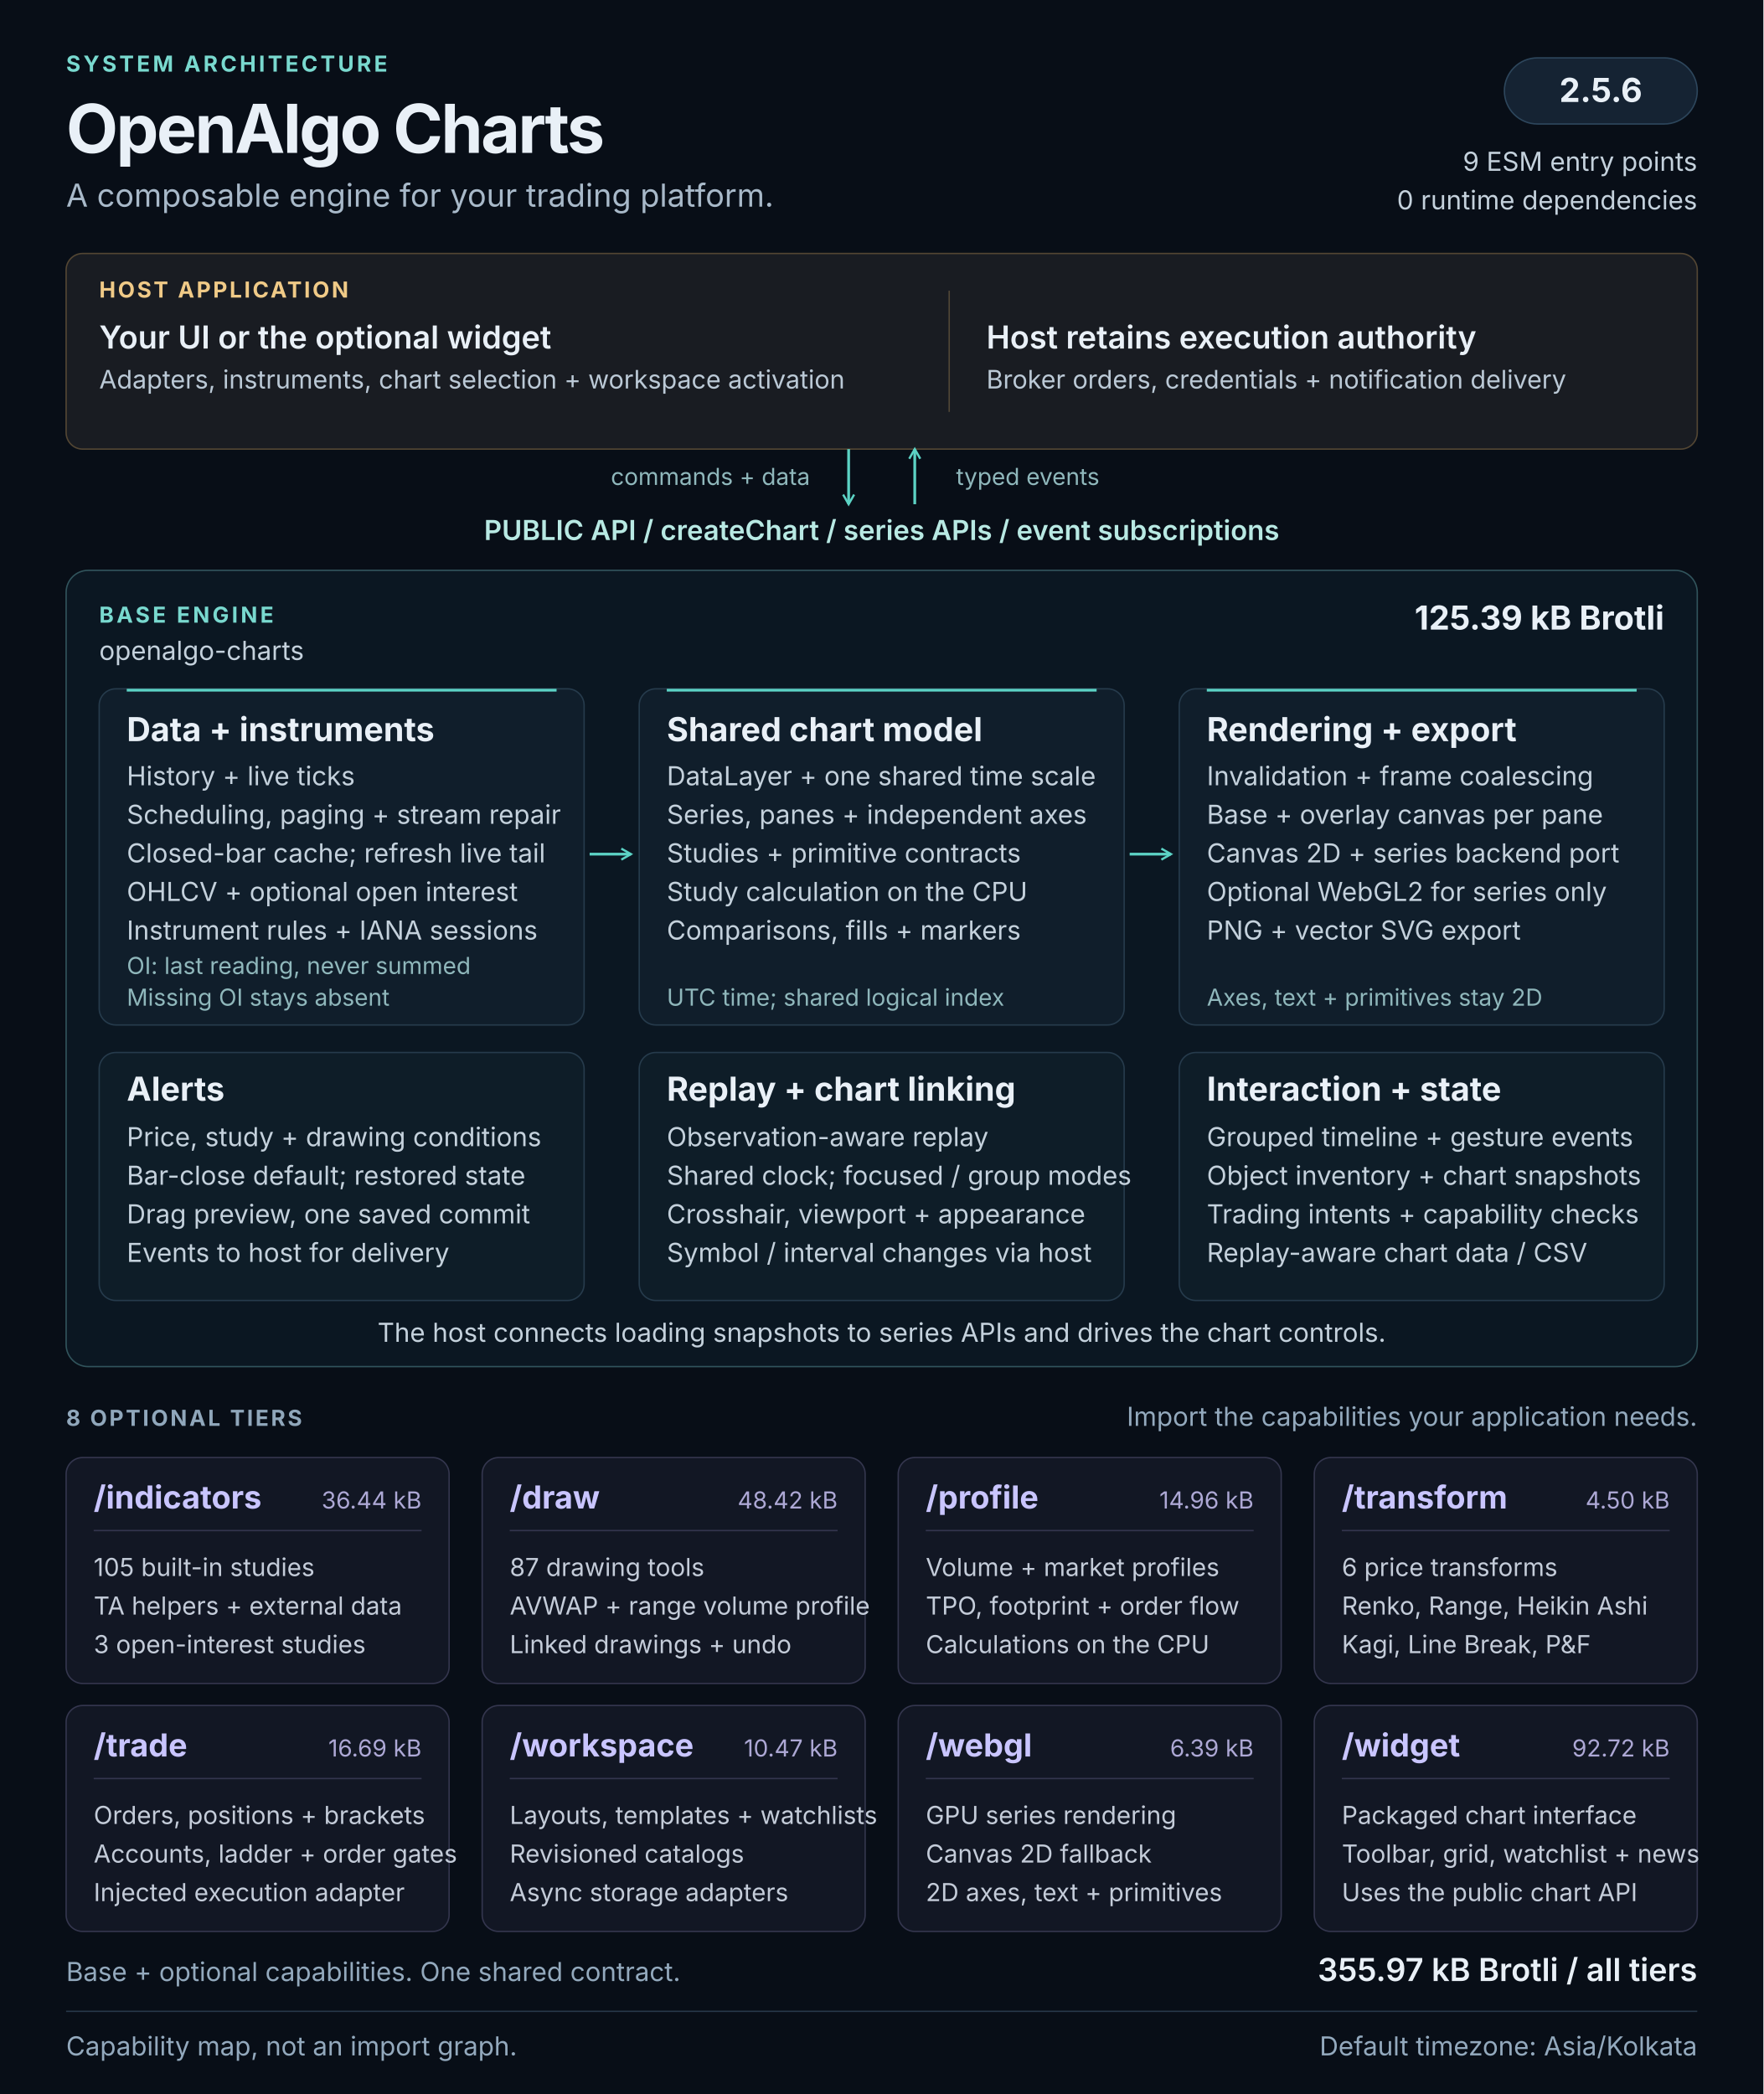
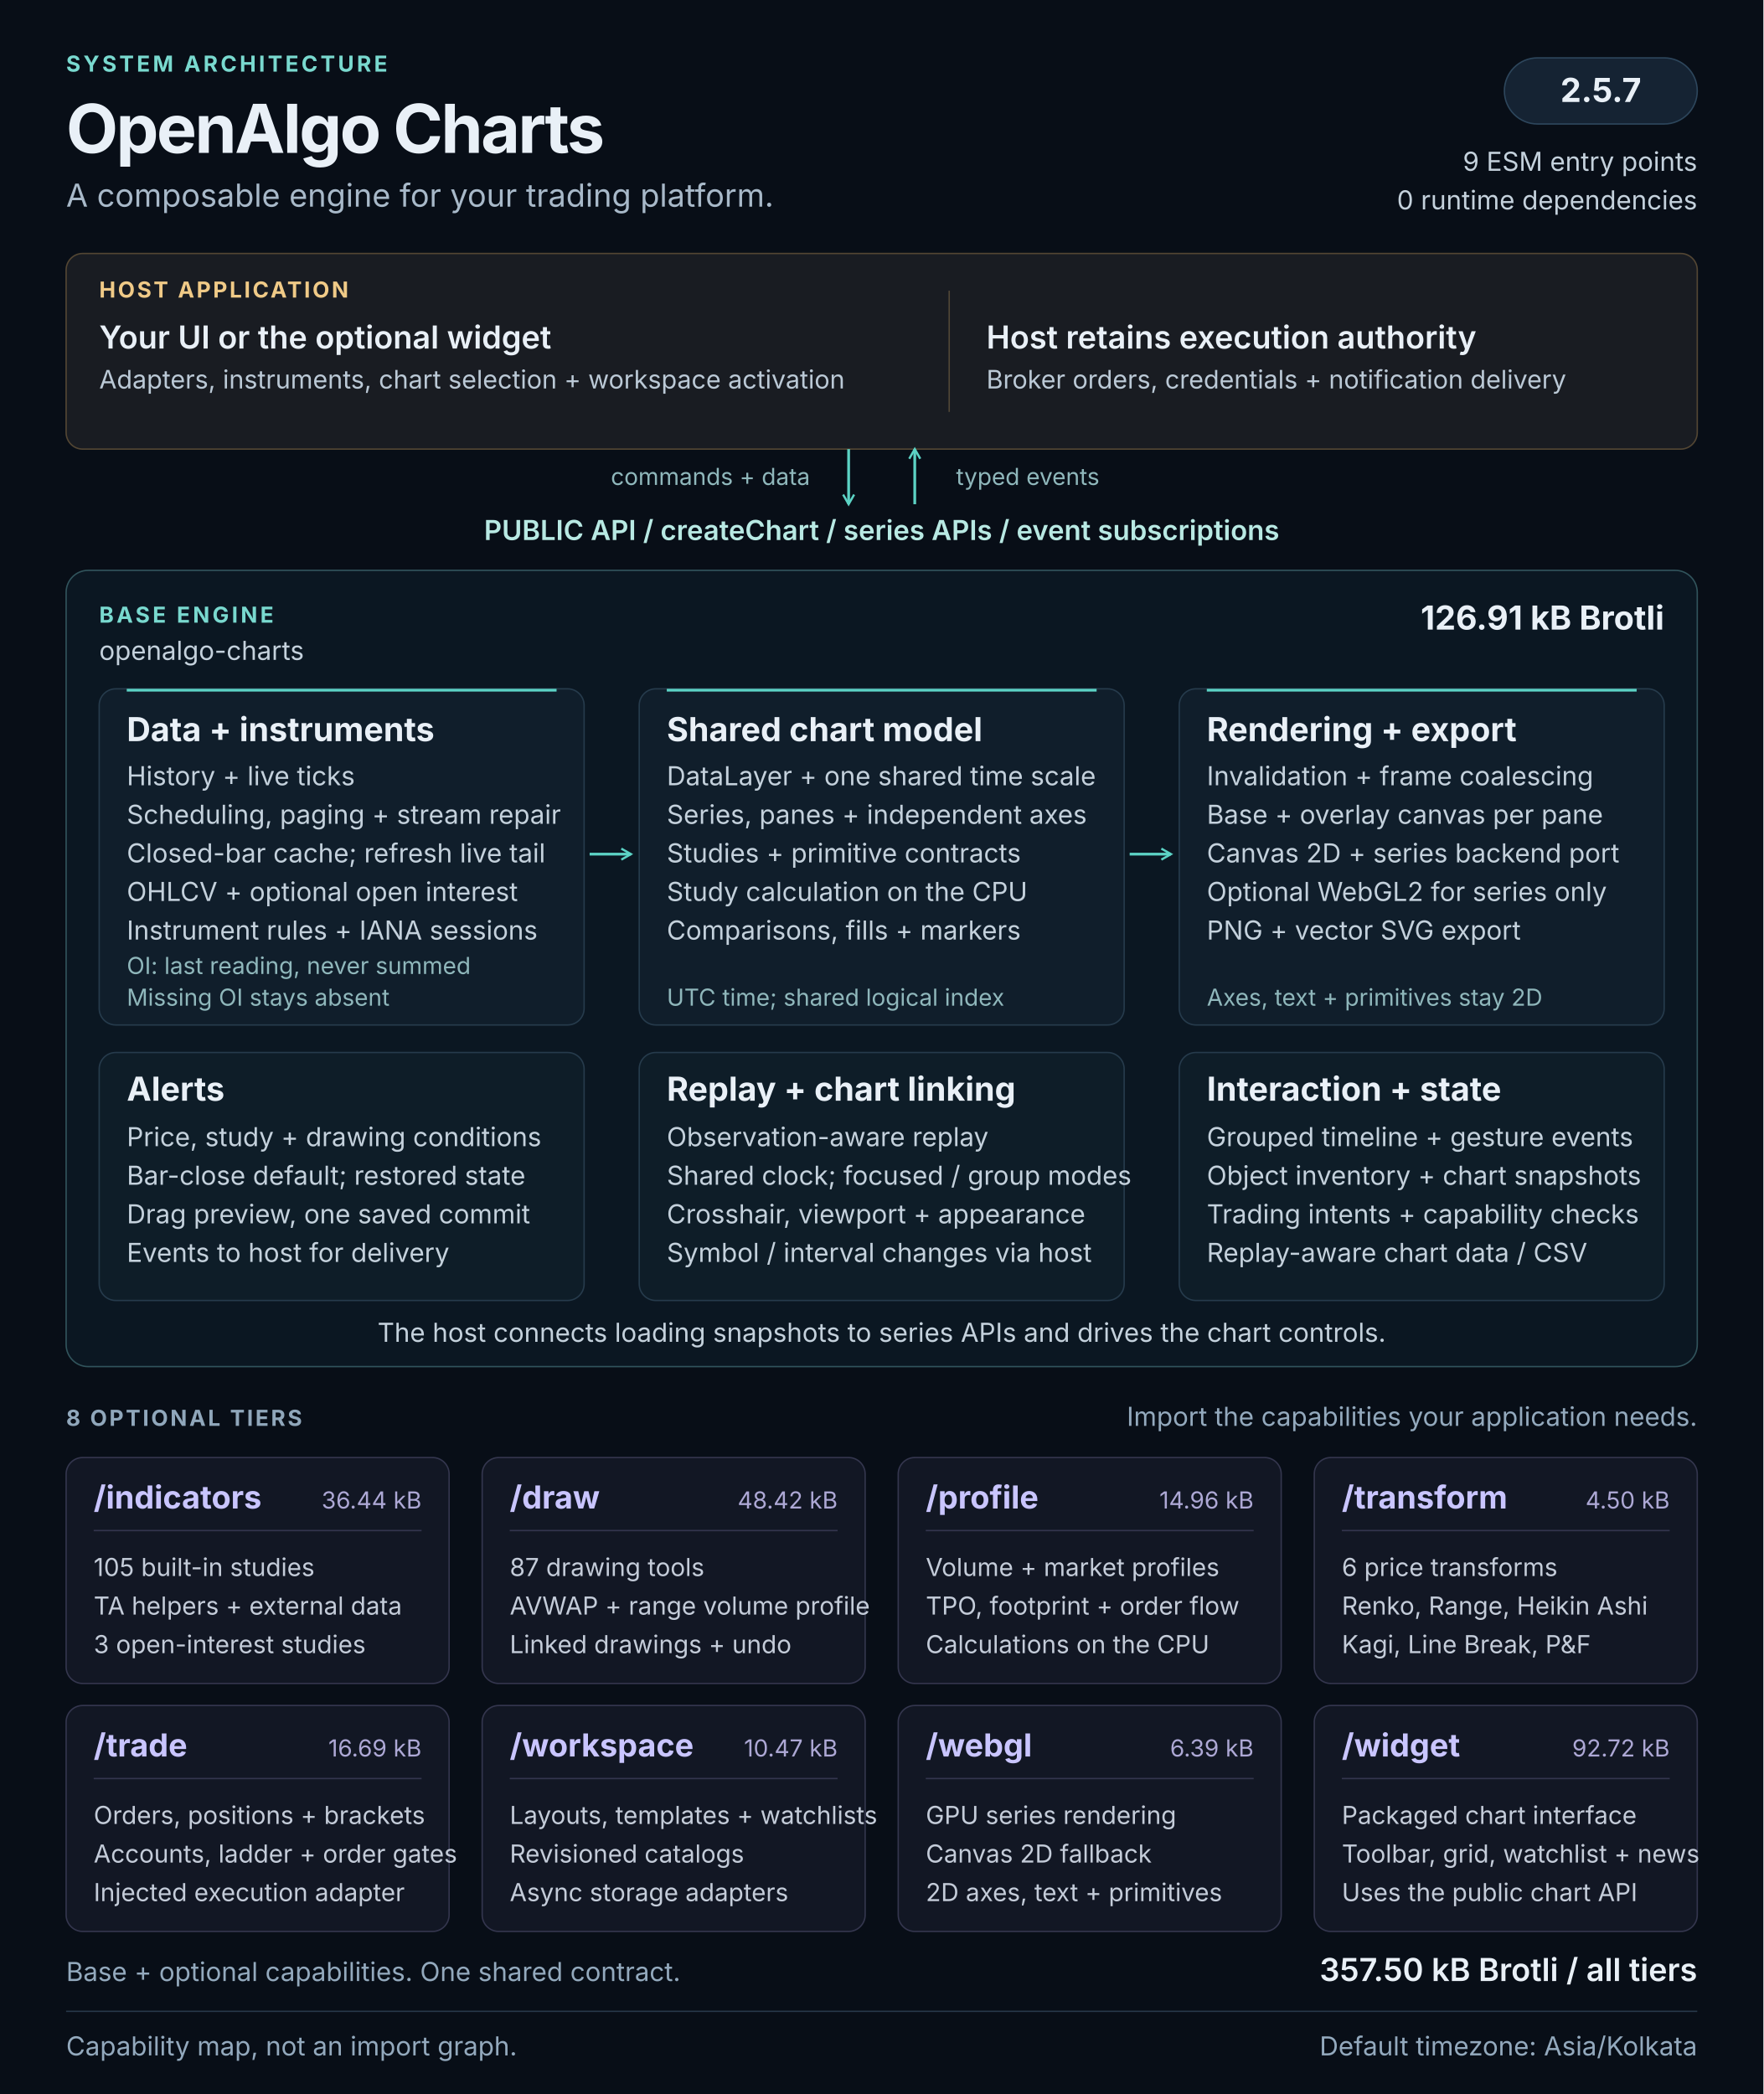
<svg xmlns="http://www.w3.org/2000/svg" width="1280" height="1520" viewBox="0 0 1280 1520" role="img" aria-labelledby="architecture-title architecture-description">
  <defs>
    <marker id="flow-arrow" viewBox="0 0 10 10" refX="8" refY="5" markerWidth="5" markerHeight="5" orient="auto-start-reverse">
      <path d="M1 1L8 5L1 9" fill="none" stroke="#5cd3c5" stroke-width="1.6" />
    </marker>
  </defs>
  <style>
  text { font-family: 'Segoe UI', Inter, Arial, sans-serif; fill: #e9f0f7; }
  .kicker { font-size: 16px; font-weight: 650; letter-spacing: 2px; fill: #79d9cf; }
  .heading { font-size: 49px; font-weight: 700; letter-spacing: -1.5px; }
  .subtitle { font-size: 23px; fill: #a8b9c9; }
  .label { font-size: 16px; font-weight: 650; letter-spacing: 1.6px; fill: #90a7bb; }
  .host-label { font-size: 16px; font-weight: 650; letter-spacing: 1.6px; fill: #f0ca87; }
  .host-title { font-size: 23px; font-weight: 600; }
  .host-body { font-size: 18.5px; fill: #bbc9d6; }
  .api { font-size: 20px; font-weight: 600; fill: #b8e9e3; }
  .panel-title { font-size: 24px; font-weight: 650; }
  .body { font-size: 19px; fill: #c4d1dc; }
  .note { font-size: 17px; fill: #8fb7bb; }
  .tier-title { font-size: 23px; font-weight: 650; fill: #c9c5ff; }
  .tier-size { font-size: 17px; fill: #ada8d5; }
  .tier-body { font-size: 18px; fill: #c4ccd9; }
  .footer { font-size: 19px; fill: #93a9bd; }
</style>
  <rect width="1280" height="1520" fill="#080e17" />
  <text x="48" y="52" class="kicker">SYSTEM ARCHITECTURE</text>
  <text x="48" y="111" class="heading">OpenAlgo Charts</text>
  <text x="48" y="150" class="subtitle">A composable engine for your trading platform.</text>
  <rect x="1092" y="42" width="140" height="48" rx="24" fill="#152333" stroke="#2d465c" />
-   <text x="1162" y="74" class="panel-title" text-anchor="middle">2.5.6</text>
+   <text x="1162" y="74" class="panel-title" text-anchor="middle">2.5.7</text>
  <text x="1232" y="124" class="body" text-anchor="end">9 ESM entry points</text>
  <text x="1232" y="152" class="body" text-anchor="end">0 runtime dependencies</text>
  <g id="host" data-panel="true">
    <rect x="48" y="184" width="1184" height="142" rx="12" fill="#191c22" stroke="#534633" />
    <text x="72" y="216" class="host-label">HOST APPLICATION</text>
    <text x="72" y="253" class="host-title">Your UI or the optional widget</text>
    <text x="72" y="282" class="host-body">Adapters, instruments, chart selection + workspace activation</text>
    <path d="M689 211v88" stroke="#514737" />
    <text x="716" y="253" class="host-title">Host retains execution authority</text>
    <text x="716" y="282" class="host-body">Broker orders, credentials + notification delivery</text>
  </g>
  <path d="M616 326v40" stroke="#5cd3c5" stroke-width="2" fill="none" marker-end="url(#flow-arrow)" />
  <path d="M664 366v-40" stroke="#5cd3c5" stroke-width="2" fill="none" marker-end="url(#flow-arrow)" />
  <text x="588" y="352" class="note" text-anchor="end">commands + data</text>
  <text x="694" y="352" class="note">typed events</text>
  <text x="640" y="392" class="api" text-anchor="middle">PUBLIC API  /  createChart  /  series APIs  /  event subscriptions</text>
  <g id="base-engine">
    <rect x="48" y="414" width="1184" height="578" rx="16" fill="#0b1722" stroke="#31545c" />
    <text x="72" y="452" class="kicker">BASE ENGINE</text>
    <text x="72" y="479" class="body">openalgo-charts</text>
-     <text x="1208" y="457" class="panel-title" text-anchor="end">125.39 kB Brotli</text>
+     <text x="1208" y="457" class="panel-title" text-anchor="end">126.91 kB Brotli</text>
    <g id="data-pipeline" data-panel="true">
      <rect x="72" y="500" width="352" height="244" rx="12" fill="#101e2b" stroke="#263b4c" />
      <path d="M92 501h312" stroke="#5cd3c5" stroke-width="2" />
      <text x="92" y="538" class="panel-title">Data + instruments</text>
      <text x="92" y="570" class="body">History + live ticks</text>
      <text x="92" y="598" class="body">Scheduling, paging + stream repair</text>
      <text x="92" y="626" class="body">Closed-bar cache; refresh live tail</text>
      <text x="92" y="654" class="body">OHLCV + optional open interest</text>
      <text x="92" y="682" class="body">Instrument rules + IANA sessions</text>
      <text x="92" y="707" class="note">OI: last reading, never summed</text>
      <text x="92" y="730" class="note">Missing OI stays absent</text>
    </g>
    <g id="chart-model" data-panel="true">
      <rect x="464" y="500" width="352" height="244" rx="12" fill="#101e2b" stroke="#263b4c" />
      <path d="M484 501h312" stroke="#5cd3c5" stroke-width="2" />
      <text x="484" y="538" class="panel-title">Shared chart model</text>
      <text x="484" y="570" class="body">DataLayer + one shared time scale</text>
      <text x="484" y="598" class="body">Series, panes + independent axes</text>
      <text x="484" y="626" class="body">Studies + primitive contracts</text>
      <text x="484" y="654" class="body">Study calculation on the CPU</text>
      <text x="484" y="682" class="body">Comparisons, fills + markers</text>
      <text x="484" y="730" class="note">UTC time; shared logical index</text>
    </g>
    <g id="rendering" data-panel="true">
      <rect x="856" y="500" width="352" height="244" rx="12" fill="#101e2b" stroke="#263b4c" />
      <path d="M876 501h312" stroke="#5cd3c5" stroke-width="2" />
      <text x="876" y="538" class="panel-title">Rendering + export</text>
      <text x="876" y="570" class="body">Invalidation + frame coalescing</text>
      <text x="876" y="598" class="body">Base + overlay canvas per pane</text>
      <text x="876" y="626" class="body">Canvas 2D + series backend port</text>
      <text x="876" y="654" class="body">Optional WebGL2 for series only</text>
      <text x="876" y="682" class="body">PNG + vector SVG export</text>
      <text x="876" y="730" class="note">Axes, text + primitives stay 2D</text>
    </g>
    <path d="M428 620h30" stroke="#5cd3c5" stroke-width="2" fill="none" marker-end="url(#flow-arrow)" />
    <path d="M820 620h30" stroke="#5cd3c5" stroke-width="2" fill="none" marker-end="url(#flow-arrow)" />
    <g id="alerts" data-panel="true">
      <rect x="72" y="764" width="352" height="180" rx="12" fill="#0e1d28" stroke="#263b4c" />
      <text x="92" y="799" class="panel-title">Alerts</text>
      <text x="92" y="832" class="body">Price, study + drawing conditions</text>
      <text x="92" y="860" class="body">Bar-close default; restored state</text>
      <text x="92" y="888" class="body">Drag preview, one saved commit</text>
      <text x="92" y="916" class="body">Events to host for delivery</text>
    </g>
    <g id="replay-linking" data-panel="true">
      <rect x="464" y="764" width="352" height="180" rx="12" fill="#0e1d28" stroke="#263b4c" />
      <text x="484" y="799" class="panel-title">Replay + chart linking</text>
      <text x="484" y="832" class="body">Observation-aware replay</text>
      <text x="484" y="860" class="body">Shared clock; focused / group modes</text>
      <text x="484" y="888" class="body">Crosshair, viewport + appearance</text>
      <text x="484" y="916" class="body">Symbol / interval changes via host</text>
    </g>
    <g id="interaction-state" data-panel="true">
      <rect x="856" y="764" width="352" height="180" rx="12" fill="#0e1d28" stroke="#263b4c" />
      <text x="876" y="799" class="panel-title">Interaction + state</text>
      <text x="876" y="832" class="body">Grouped timeline + gesture events</text>
      <text x="876" y="860" class="body">Object inventory + chart snapshots</text>
      <text x="876" y="888" class="body">Trading intents + capability checks</text>
      <text x="876" y="916" class="body">Replay-aware chart data / CSV</text>
    </g>
    <text x="640" y="974" class="body" text-anchor="middle">The host connects loading snapshots to series APIs and drives the chart controls.</text>
  </g>
  <text x="48" y="1035" class="label">8 OPTIONAL TIERS</text>
  <text x="1232" y="1035" class="footer" text-anchor="end">Import the capabilities your application needs.</text>
  <g id="tier-indicators" data-panel="true">
    <rect x="48" y="1058" width="278" height="164" rx="12" fill="#121724" stroke="#34364e" />
    <text x="68" y="1095" class="tier-title">/indicators</text>
    <text x="306" y="1095" class="tier-size" text-anchor="end">36.44 kB</text>
    <path d="M68 1111h238" stroke="#34364e" />
    <text x="68" y="1144" class="tier-body">105 built-in studies</text>
    <text x="68" y="1172" class="tier-body">TA helpers + external data</text>
    <text x="68" y="1200" class="tier-body">3 open-interest studies</text>
  </g>
  <g id="tier-draw" data-panel="true">
    <rect x="350" y="1058" width="278" height="164" rx="12" fill="#121724" stroke="#34364e" />
    <text x="370" y="1095" class="tier-title">/draw</text>
    <text x="608" y="1095" class="tier-size" text-anchor="end">48.42 kB</text>
    <path d="M370 1111h238" stroke="#34364e" />
    <text x="370" y="1144" class="tier-body">87 drawing tools</text>
    <text x="370" y="1172" class="tier-body">AVWAP + range volume profile</text>
    <text x="370" y="1200" class="tier-body">Linked drawings + undo</text>
  </g>
  <g id="tier-profile" data-panel="true">
    <rect x="652" y="1058" width="278" height="164" rx="12" fill="#121724" stroke="#34364e" />
    <text x="672" y="1095" class="tier-title">/profile</text>
    <text x="910" y="1095" class="tier-size" text-anchor="end">14.96 kB</text>
    <path d="M672 1111h238" stroke="#34364e" />
    <text x="672" y="1144" class="tier-body">Volume + market profiles</text>
    <text x="672" y="1172" class="tier-body">TPO, footprint + order flow</text>
    <text x="672" y="1200" class="tier-body">Calculations on the CPU</text>
  </g>
  <g id="tier-transform" data-panel="true">
    <rect x="954" y="1058" width="278" height="164" rx="12" fill="#121724" stroke="#34364e" />
    <text x="974" y="1095" class="tier-title">/transform</text>
    <text x="1212" y="1095" class="tier-size" text-anchor="end">4.50 kB</text>
    <path d="M974 1111h238" stroke="#34364e" />
    <text x="974" y="1144" class="tier-body">6 price transforms</text>
    <text x="974" y="1172" class="tier-body">Renko, Range, Heikin Ashi</text>
    <text x="974" y="1200" class="tier-body">Kagi, Line Break, P&amp;F</text>
  </g>
  <g id="tier-trade" data-panel="true">
    <rect x="48" y="1238" width="278" height="164" rx="12" fill="#121724" stroke="#34364e" />
    <text x="68" y="1275" class="tier-title">/trade</text>
    <text x="306" y="1275" class="tier-size" text-anchor="end">16.69 kB</text>
    <path d="M68 1291h238" stroke="#34364e" />
    <text x="68" y="1324" class="tier-body">Orders, positions + brackets</text>
    <text x="68" y="1352" class="tier-body">Accounts, ladder + order gates</text>
    <text x="68" y="1380" class="tier-body">Injected execution adapter</text>
  </g>
  <g id="tier-workspace" data-panel="true">
    <rect x="350" y="1238" width="278" height="164" rx="12" fill="#121724" stroke="#34364e" />
    <text x="370" y="1275" class="tier-title">/workspace</text>
    <text x="608" y="1275" class="tier-size" text-anchor="end">10.47 kB</text>
    <path d="M370 1291h238" stroke="#34364e" />
    <text x="370" y="1324" class="tier-body">Layouts, templates + watchlists</text>
    <text x="370" y="1352" class="tier-body">Revisioned catalogs</text>
    <text x="370" y="1380" class="tier-body">Async storage adapters</text>
  </g>
  <g id="tier-webgl" data-panel="true">
    <rect x="652" y="1238" width="278" height="164" rx="12" fill="#121724" stroke="#34364e" />
    <text x="672" y="1275" class="tier-title">/webgl</text>
    <text x="910" y="1275" class="tier-size" text-anchor="end">6.39 kB</text>
    <path d="M672 1291h238" stroke="#34364e" />
    <text x="672" y="1324" class="tier-body">GPU series rendering</text>
    <text x="672" y="1352" class="tier-body">Canvas 2D fallback</text>
    <text x="672" y="1380" class="tier-body">2D axes, text + primitives</text>
  </g>
  <g id="tier-widget" data-panel="true">
    <rect x="954" y="1238" width="278" height="164" rx="12" fill="#121724" stroke="#34364e" />
    <text x="974" y="1275" class="tier-title">/widget</text>
    <text x="1212" y="1275" class="tier-size" text-anchor="end">92.72 kB</text>
    <path d="M974 1291h238" stroke="#34364e" />
    <text x="974" y="1324" class="tier-body">Packaged chart interface</text>
    <text x="974" y="1352" class="tier-body">Toolbar, grid, watchlist + news</text>
    <text x="974" y="1380" class="tier-body">Uses the public chart API</text>
  </g>
  <text x="48" y="1438" class="footer">Base + optional capabilities. One shared contract.</text>
-   <text x="1232" y="1438" class="host-title" text-anchor="end">355.97 kB Brotli / all tiers</text>
+   <text x="1232" y="1438" class="host-title" text-anchor="end">357.50 kB Brotli / all tiers</text>
  <path d="M48 1460h1184" stroke="#273849" />
  <text x="48" y="1492" class="footer">Capability map, not an import graph.</text>
  <text x="1232" y="1492" class="footer" text-anchor="end">Default timezone: Asia/Kolkata</text>
</svg>
